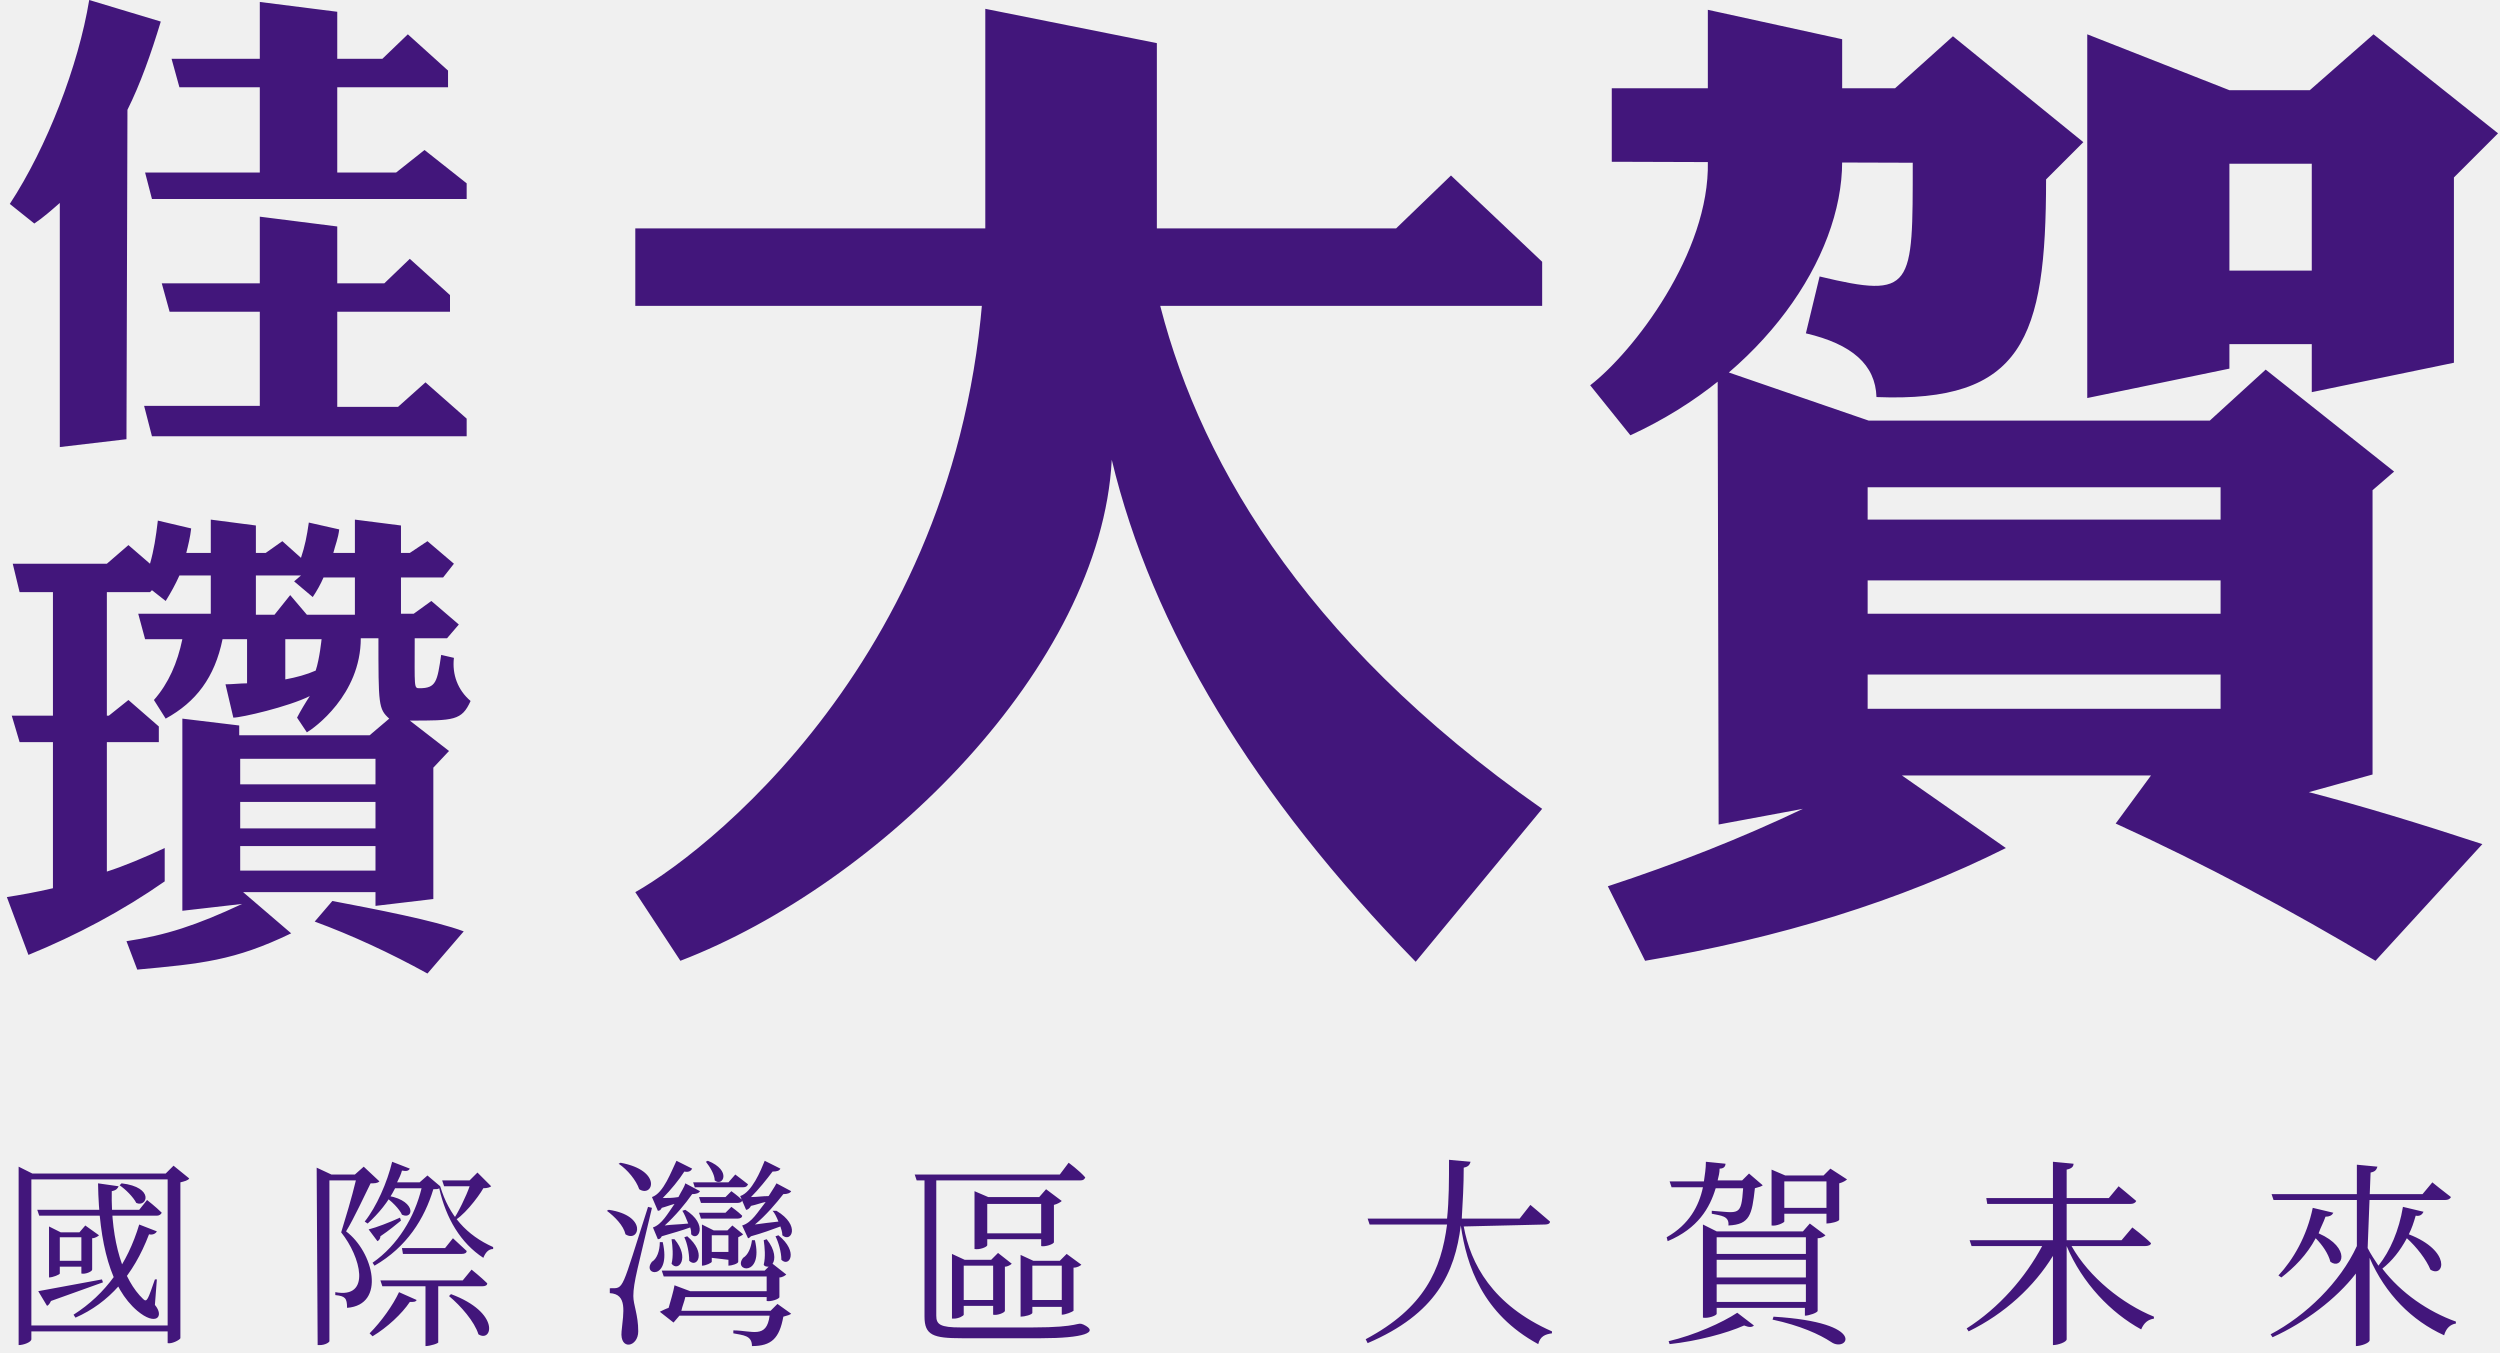
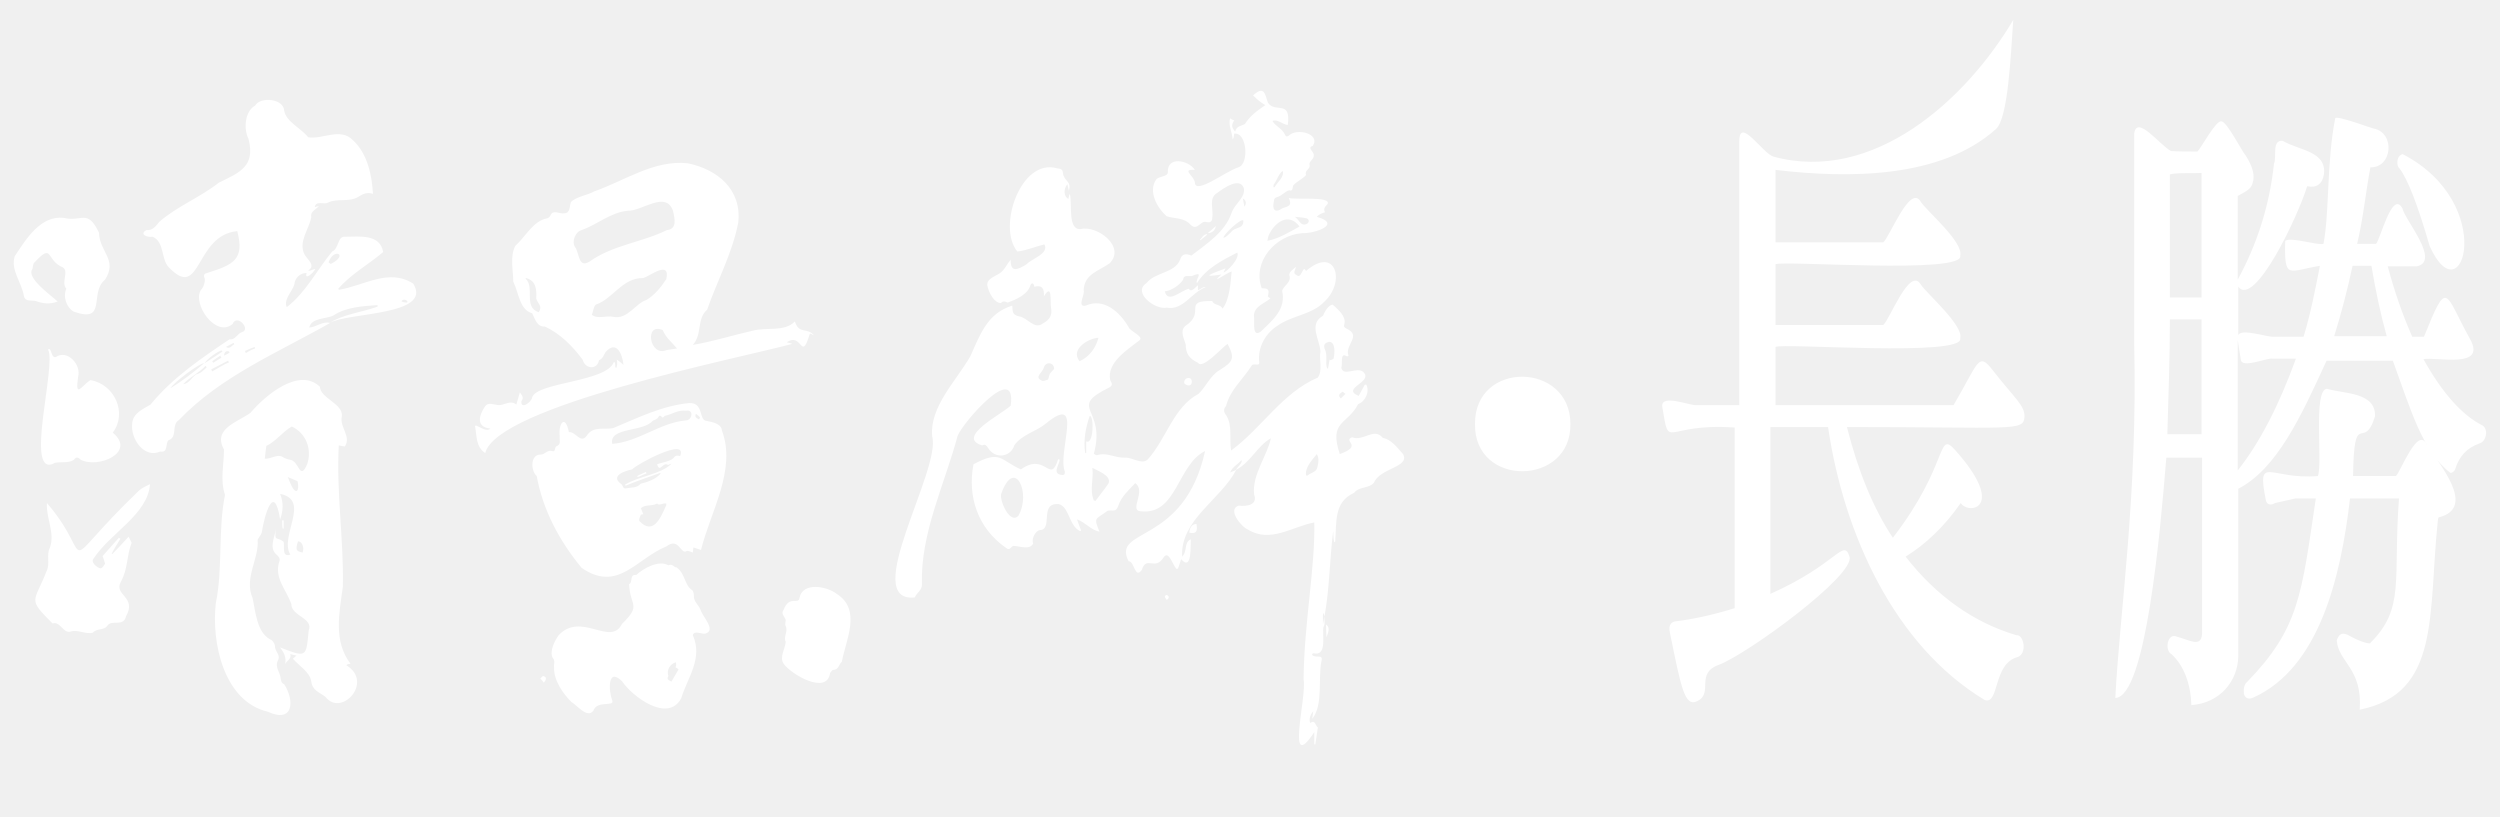
- <svg xmlns="http://www.w3.org/2000/svg" width="255" height="138" viewBox="0 0 255 138" fill="#42167B">
-   <path d="M13,11.2c1.3-2.6,2.4-5.7,3.4-9L9.1,0C8,6.7,4.8,15,1,20.8l2.5,2c0.9-0.6,1.8-1.4,2.6-2.1v24.9l6.8-0.8   M34.4,1.2l-7.9-1v17.4H14.8l0.7,2.7h32.1v-1.6l-4.3-3.4l-2.9,2.3h-6 M45.7,8.9V7.2l-4.1-3.7L39,6H17.5l0.8,2.9 M45.9,31.8v-1.7  l-4.1-3.7l-2.6,2.5H16.5l0.8,2.9 M34.4,23.1l-7.9-1v19.3H14.7l0.8,3.1h32.1v-1.8l-4.2-3.7l-2.8,2.5h-6.2 M32.8,65.2  c0,0-0.2,2-0.6,3.2c-0.9,0.4-2,0.7-3.1,0.9v-4.1 M24.5,88.8v-2.5h13.8v2.5 M24.5,84.5v-2.7h13.8v2.7 M24.5,80v-2.6h13.8V80   M40.9,53.6L36.2,53l0,9.7h-4.9l-1.7-2l-1.6,2h-1.9l0-9.1L21.5,53l0,9.6h-7.4l0.7,2.6h3.8c-0.5,2.4-1.4,4.5-2.9,6.2l1.2,1.9  c3.1-1.7,5-4.2,5.8-8.1h2.5v4.5c-0.7,0-1.5,0.1-2.2,0.1l0.8,3.4c0.8,0,5.6-1.1,7.8-2.2c-0.4,0.6-1,1.6-1.3,2.2l1,1.5  c0.7-0.4,5.5-3.8,5.5-9.6h1.8c0,6.8,0,7.2,1.1,8.2l-2,1.7H24.4V74l-5.8-0.7v19.6l6.1-0.7c-4.7,2.2-7.8,3.2-11.8,3.8l1.1,2.9  c6.5-0.6,9.9-0.9,15.7-3.7L24.8,91h13.5v1.4l5.9-0.7V78.3l1.6-1.7l-4-3.1c4.5,0,5.3,0,6.2-2c-1.3-1.1-1.9-2.7-1.7-4.4L45,66.8  c-0.4,2.7-0.5,3.4-2.2,3.4c-0.6,0-0.5,0-0.5-5.1h3.3l1.2-1.4L44,61.3l-1.8,1.3h-1.3 M10.9,60.4h4.4l0.2-0.2l1.4,1.1  c0.5-0.8,1-1.7,1.4-2.6l12.4,0L30,59.3l1.9,1.6c0.4-0.6,0.8-1.3,1.1-2l12.2,0l1.1-1.4l-2.7-2.3l-1.8,1.2l-7.8,0  c0.2-0.8,0.5-1.5,0.6-2.4l-3.1-0.7c-0.2,1.4-0.4,2.4-0.8,3.6l-1.9-1.7l-1.7,1.2l-8.1,0c0.2-0.8,0.4-1.6,0.5-2.5l-3.4-0.8  c-0.2,1.7-0.4,3-0.8,4.4l-2.2-1.9l-2.2,1.9H1.3L2,60.4h3.4v30.2c-1.7,0.4-3.4,0.7-4.7,0.9l2.2,5.9c4.9-2,9.6-4.5,13.9-7.5v-3.4  c-1.9,0.9-4.3,1.9-5.9,2.4 M16.2,75.7v-1.6l-3.1-2.7l-2,1.6l-9.9,0L2,75.7 M47.3,95c-2.9-1.1-9.2-2.3-13.4-3.1l-1.8,2.1  c3.8,1.4,7.7,3.2,11.5,5.3 M118,29.8c3.8,16.2,14.4,35.3,39.3,52.7l-12.9,15.6c-16.6-17-26.9-34.1-31-51.2  C112.3,68,89.7,90.2,69.4,98L64.8,91c8.3-4.7,35.7-26.7,35.7-67.7V0.9L118,4.4 M64.8,31.2v-7.9l77.6,0l5.6-5.4l9.3,8.8v4.5 M174.2,1  l13.7,3v12.5c0,9.8-8.1,21.7-21.6,27.9l-4.1-5.1c4.4-3.4,12.2-13.5,12-22.8 M175.2,37.6l15.4,5.3h34.8l5.7-5.2l13.1,10.4l-2.2,1.9  V79l-6.5,1.8c5.4,1.4,11.3,3.2,17.7,5.3l-10.9,11.9c-8.7-5.2-17.5-9.9-26.5-14l3.6-4.9h-25.4l10.6,7.4c-10.8,5.4-23.1,9.2-36.8,11.5  l-3.8-7.6c7-2.3,13.6-4.9,19.9-7.9l-8.6,1.6 M164.4,16.5V9h28.9l5.9-5.3l13.3,10.8l-3.8,3.8c0,16.3-2.4,22.8-17.3,22.2  c-0.1-3.3-2.5-5.4-7.2-6.5l1.4-5.8c9.6,2.3,9.5,1.2,9.5-11.6 M226.5,53v-3.3h-36V53 M226.5,62.6v-3.4h-36v3.4 M226.5,72.3v-3.5h-36  v3.5 M212.9,3.5l14.5,5.7h8.2l6.5-5.7l12.7,10.1h0l-4.5,4.5V37l-14.5,3v-4.9h-8.4v2.5l-14.5,3 M227.4,27.6h8.4V16.7h-8.4   M18.4,136.5c-0.1,0.2-0.9,0.6-1.3,0.5v-1.2H3.2v0.8c0,0.3-0.8,0.6-1.3,0.6V119l1.4,0.7h13.6l0.8-0.8l1.6,1.3  c-0.1,0.2-0.5,0.3-0.9,0.4 M17.1,135.2v-14.9H3.2v14.9H17.1z M10.4,130.5l0.1,0.3l-5.3,1.9c-0.1,0.2-0.2,0.4-0.4,0.5l-0.9-1.5   M4,124l-0.2-0.6h10.4l0.8-1c0,0,0.9,0.7,1.5,1.3c-0.1,0.2-0.3,0.3-0.5,0.3 M12.1,121c-0.1,0.2-0.2,0.4-0.7,0.5  c-0.1,5.2,1.2,9.1,3.2,11c0.4,0.4,0.5,0,1.2-2l0.2,0l-0.2,2.6c1,1.2,0.1,2.2-1.8,0.6c-2.7-2.3-3.9-6.8-4-13 M7.7,134.4l-0.2-0.3  c3.3-2.1,5.5-5.2,6.7-9.2l1.8,0.7c-0.1,0.2-0.4,0.4-0.8,0.3C13.6,130.1,11.1,132.9,7.7,134.4z M10.1,126c-0.1,0.1-0.4,0.3-0.7,0.3  v3.2c0,0.2-0.7,0.5-1.1,0.4l0,0v-0.7H6.1v0.7c0,0.1-0.7,0.4-1.1,0.4v-5.2l1.2,0.6h1.9l0.6-0.7 M8.3,126.2H6.1v2.4h2.2 M12.4,120.7  c3.4,0.4,2.6,2.5,1.5,2c-0.3-0.6-1.1-1.4-1.7-1.8L12.4,120.7z M32.3,119.1l1.5,0.7h2.4l0.9-0.8l1.6,1.5c-0.2,0.2-0.5,0.2-0.9,0.2  c-0.6,1.2-1.7,3.6-2.5,4.9c2.8,2.1,4.1,7.5,0.1,7.8c0-1-0.2-1.2-1.2-1.3v-0.3c3.7,0.7,2.6-3.6,0.6-6.1c0.4-1.3,1.1-3.6,1.5-5.3h-2.7  v16.4c0,0.1-0.4,0.4-1,0.4h-0.2 M50.3,127.2l0,0.2c-0.5,0-0.8,0.4-1,0.9c-2.3-1.5-3.8-4-4.5-7.1c-0.1,0.1-0.3,0.1-0.6,0.1  c-0.9,3-2.7,5.9-6,7.8l-0.2-0.3c2.6-1.8,4.3-4.7,5-7.6h-2.7c-0.7,1.4-1.7,2.6-2.8,3.6l-0.3-0.2c1.2-1.5,2.3-4,2.8-6.1l1.8,0.7  c-0.1,0.2-0.3,0.3-0.8,0.2c-0.1,0.4-0.3,0.8-0.5,1.2h2.3l0.8-0.7l1.3,1.1C45.8,124,47.6,126,50.3,127.2z M46.1,124.6  c0.6-0.8,1.5-2.7,1.8-3.6h-2.6l-0.2-0.6h2.8l0.8-0.8l1.4,1.4c-0.1,0.1-0.4,0.2-0.8,0.2C48.8,122.1,47.1,124.3,46.1,124.6z M39,121.9  c3.5,0.3,3.3,2.6,2,2C40.8,123.4,39.9,122.4,39,121.9z M40.9,124.5c-0.5,0.4-1.2,1-2.1,1.6c0,0.2-0.1,0.4-0.3,0.5l-0.9-1.2  c0.8-0.2,2.1-0.7,3.2-1.2L40.9,124.5L40.9,124.5z M37.7,136c1.2-1.2,2.4-2.9,3-4.2l1.8,0.8c-0.1,0.2-0.3,0.2-0.7,0.2  c-0.8,1.2-2.3,2.6-3.8,3.5L37.7,136L37.7,136z M44.7,131.1v5.8c0.1,0.1-0.8,0.4-1.3,0.4v-6.1H39l-0.2-0.6h8.4l0.9-1.1  c0,0,1,0.8,1.6,1.4c0,0.2-0.2,0.3-0.5,0.3H44.7L44.7,131.1z M47.6,127.6c0,0.2-0.2,0.3-0.5,0.3h-6l-0.1-0.6h4.4l0.8-1L47.6,127.6z   M46,132c5.1,1.9,4.2,5,2.8,4.1c-0.4-1.3-1.8-2.9-3-3.9L46,132L46,132z M62.1,123.4c4,0.6,3.1,3.4,1.7,2.5c-0.2-0.9-1.1-1.8-1.9-2.4  L62.1,123.4z M66.5,123.2c-1.4,6-1.9,7.6-1.9,9c0,0.9,0.5,1.9,0.5,3.6c0,1.6-1.9,2-1.7,0c0.2-2,0.6-3.8-1.2-3.9v-0.5  c1.5,0,1.1,0.4,3.9-8.3L66.5,123.2z M63.3,118.6c4.3,0.8,3.3,3.6,1.9,2.7c-0.3-0.9-1.2-2-2.1-2.6L63.3,118.6L63.3,118.6z   M67.6,126.7c0.9,4-2.2,3.4-1.1,2c0.5-0.3,0.8-1.1,0.8-2L67.6,126.7L67.6,126.7z M66.6,125.2c0.9-0.3,1.5-1.4,2.2-2.4  c-0.4,0.1-0.9,0.3-1.3,0.4c-0.1,0.2-0.2,0.3-0.4,0.3l-0.6-1.4c1.2-0.4,2-2.7,2.5-3.7l1.6,0.8c-0.1,0.2-0.3,0.4-0.8,0.3  c-0.5,0.8-1.4,1.9-2.2,2.7c0.5,0,1,0,1.6-0.1c0.3-0.6,0.6-1,0.7-1.4l1.5,0.8c-0.1,0.2-0.4,0.3-0.8,0.3c-0.7,1-1.7,2.2-2.8,3.2  c0.7-0.1,1.5-0.1,2.4-0.2c-0.2-0.5-0.4-1-0.6-1.3l0.3-0.1c2.4,1.5,1.3,3.3,0.6,2.5c0-0.2,0-0.4-0.1-0.7c-0.8,0.3-1.9,0.6-2.9,0.9  c-0.1,0.2-0.2,0.3-0.4,0.3L66.6,125.2z M80.7,134c-0.1,0.1-0.4,0.2-0.8,0.3c-0.4,2.2-1.2,3-3.2,3c0-1.1-0.9-1.1-1.9-1.3v-0.3  c1.9,0,3.4,0.9,3.7-1.5h-9.2l-0.6,0.7l-1.4-1.1c0.2-0.1,0.6-0.3,0.9-0.4c0.2-0.7,0.5-1.7,0.6-2.3l1.6,0.6h7.8v-1.5H67.7l-0.2-0.6H78  l0.4-0.4c-0.2,0-0.4,0-0.5-0.2c0.2-0.8,0.1-1.8,0-2.5l0.3-0.1c0.9,1.1,0.9,2.1,0.6,2.5l1.4,1.1c-0.1,0.1-0.4,0.3-0.7,0.3v2  c0,0.2-0.9,0.5-1.3,0.4v-0.4h-8.3c-0.1,0.5-0.3,0.9-0.4,1.4h9.1l0.7-0.7L80.7,134z M68.8,126.4c1.6,1.9,0.4,3.4-0.3,2.5  c0.2-0.8,0.1-1.8,0-2.5L68.8,126.4L68.8,126.4z M70.1,126.1c2,1.7,1,3.3,0.2,2.5c0-0.8-0.2-1.8-0.5-2.4L70.1,126.1z M70.9,121.2  l-0.2-0.6h3.6l0.7-0.8c0,0,0.8,0.6,1.3,1c-0.1,0.2-0.2,0.3-0.5,0.3H70.9L70.9,121.2z M74.6,121.5c0,0,0.7,0.5,1.1,0.9  c0,0.2-0.2,0.3-0.5,0.3h-3.7l-0.2-0.6H74L74.6,121.5z M74.6,123.1c0,0,0.7,0.5,1.1,0.9c0,0.2-0.2,0.3-0.5,0.3h-3.7l-0.2-0.6H74  L74.6,123.1z M72.6,128.3v0.4c0,0.1-0.6,0.4-1,0.4v-4.2l1.2,0.6h1.4l0.5-0.5l1.1,0.9c-0.1,0.1-0.3,0.2-0.5,0.3v2.5  c0,0.2-0.7,0.4-1,0.4v-0.6 M72.2,118.4c2.5,1,1.5,2.7,0.7,2c0-0.6-0.5-1.4-0.9-1.9L72.2,118.4L72.2,118.4z M74.3,127.7V126h-1.7v1.7   M77,126.5c0.9,3.8-2.3,3.2-1.2,1.8c0.5-0.3,0.8-1,0.9-1.8L77,126.5z M79.2,123.5c2.5,1.5,1.5,3.3,0.6,2.5c0-0.3-0.1-0.6-0.2-0.9  c-0.8,0.3-1.9,0.7-3,1c-0.1,0.1-0.2,0.2-0.3,0.2l-0.6-1.3c1-0.3,1.6-1.4,2.4-2.4c-0.5,0.1-1,0.3-1.5,0.4c-0.1,0.2-0.3,0.4-0.5,0.4  l-0.6-1.4c1.2-0.4,2.1-2.6,2.5-3.6l1.6,0.8c-0.1,0.2-0.3,0.3-0.8,0.3c-0.6,0.8-1.4,1.8-2.2,2.6c0.6,0,1.2-0.1,1.8-0.1  c0.3-0.5,0.6-0.9,0.8-1.3l1.5,0.8c-0.1,0.2-0.4,0.3-0.8,0.3c-0.7,0.9-1.8,2.2-2.9,3.1c0.7-0.1,1.5-0.2,2.4-0.3  c-0.2-0.5-0.4-0.9-0.6-1.1L79.2,123.5z M79.4,126c2.1,1.7,1.1,3.3,0.3,2.5c0-0.8-0.3-1.8-0.6-2.4L79.4,126L79.4,126z M110.5,135.1  c1.7,0.8,0,1.4-4.3,1.4h-8.1c-2.9,0-3.8-0.3-3.8-2.2v-13.9h-0.8l-0.2-0.6h14.8l0.9-1.2c0,0,1.1,0.8,1.7,1.5  c-0.1,0.2-0.2,0.3-0.5,0.3H95.5v13.8c0,0.9,0.4,1.2,2.5,1.2h7.3C110.3,135.4,109.8,134.8,110.5,135.1z M101.3,134.1v-0.9h-3v0.9  c0,0.1-0.5,0.4-1,0.4h-0.2v-6.6l1.3,0.6h2.7l0.7-0.7l1.4,1.1c-0.1,0.1-0.4,0.3-0.7,0.3v4.5C102.5,133.9,101.7,134.2,101.3,134.1z   M101.3,132.6v-3.5h-3v3.5H101.3z M106.2,126.4h-5.5v0.6c0,0.2-0.8,0.5-1.3,0.4v-5.9l1.4,0.6h5.2l0.7-0.8l1.6,1.2  c-0.1,0.1-0.4,0.3-0.8,0.4v3.8c0,0.2-0.9,0.5-1.3,0.4V126.4z M106.2,125.8v-3h-5.5v3H106.2z M108.3,134.1v-0.8h-3v0.6  c0,0.2-0.8,0.4-1.2,0.4v-6.3l1.3,0.6h2.7l0.7-0.7l1.5,1.1c-0.1,0.1-0.4,0.3-0.8,0.3v4.4C109.4,133.8,108.7,134.1,108.3,134.1z   M108.3,132.6v-3.5h-3v3.5H108.3z M149.3,125.1c0.7,3.8,2.9,8,9,10.7l0,0.2c-0.7,0.1-1.2,0.3-1.4,1.1c-5.7-3.1-7.3-8-7.9-12.1  c-0.6,4.8-2.5,9-9.5,12l-0.2-0.4c6-3.2,7.7-7.1,8.3-11.7h-7.9l-0.2-0.6h8.1c0.2-1.9,0.2-3.9,0.2-6l2.2,0.2c-0.1,0.3-0.2,0.5-0.7,0.6  c0,1.8-0.1,3.5-0.2,5.2h5.9l1.1-1.4c0,0,1.2,1,2,1.7c0,0.2-0.2,0.3-0.5,0.3L149.3,125.1z M170,126.2c2.3-1.3,3.3-3.2,3.7-5.1h-3.2  l-0.2-0.6h3.5c0.1-0.7,0.2-1.3,0.2-2l2,0.2c0,0.3-0.2,0.5-0.6,0.5c0,0.4-0.1,0.8-0.2,1.2h2.5l0.7-0.7l1.4,1.2  c-0.1,0.1-0.4,0.2-0.8,0.3c-0.3,2.7-0.5,3.7-2.7,3.8c0.1-1-0.8-1-1.7-1.2v-0.3c2.8,0.2,3,0.6,3.2-2.3h-2.8c-0.6,2-1.8,4.1-4.9,5.4  L170,126.2L170,126.2z M170.2,136.8c2.6-0.6,5.5-1.9,7-2.9l1.7,1.3c-0.2,0.2-0.5,0.2-1,0c-1.8,0.8-4.8,1.6-7.6,1.9L170.2,136.8  L170.2,136.8z M184.2,133.4h-9.1v0.6c0,0.2-0.9,0.5-1.4,0.4v-9.5l1.4,0.7h8.8l0.7-0.8l1.6,1.2c-0.1,0.1-0.4,0.3-0.8,0.3v7.4  c0,0.2-0.9,0.5-1.3,0.5V133.4z M175.1,126.2v1.7h9.1v-1.7H175.1z M184.2,128.5h-9.1v1.8h9.1V128.5z M184.2,132.8v-1.8h-9.1v1.8  H184.2z M188.4,120.3c-0.1,0.1-0.4,0.3-0.8,0.4v3.7c0,0.2-0.9,0.4-1.3,0.4v-1H182v0.8c0,0.1-0.8,0.5-1.3,0.4v-5.7l1.4,0.6h3.9  l0.7-0.7L188.4,120.3L188.4,120.3z M180.9,134.3c9.8,0.6,7.5,3.7,5.9,2.6c-1.2-0.8-3.2-1.7-6-2.3L180.9,134.3L180.9,134.3z   M186.3,123.2v-2.7H182v2.7H186.3z M210.8,126.5h5.6l1.1-1.3c0,0,1.2,0.9,1.9,1.6c0,0.2-0.3,0.3-0.6,0.3l-7.5,0  c1.8,3.2,5.2,5.9,8.4,7.2l0,0.2c-0.6,0.1-1,0.4-1.3,1.1c-3.1-1.7-6-4.7-7.6-8.5v9.5c0,0.3-0.9,0.6-1.4,0.6v-9.1  c-1.9,3.1-4.9,5.9-8.6,7.7l-0.2-0.3c3.3-2.1,6-5.2,7.7-8.4h-7.2l-0.2-0.6h8.5v-8l2.1,0.2c0,0.3-0.2,0.5-0.7,0.6 M202.7,122.8  l-0.1-0.6l12.5,0l1-1.2c0,0,1.1,0.9,1.8,1.5c-0.1,0.2-0.3,0.3-0.6,0.3 M241.5,127.3c0.3,0.6,0.7,1.2,1.1,1.8c1.2-1.5,2.1-3.6,2.5-6  l2.1,0.5c-0.1,0.2-0.3,0.5-0.8,0.4c-0.2,0.7-0.4,1.3-0.7,1.9c4.4,1.7,3.6,4.5,2.2,3.6c-0.4-1-1.4-2.3-2.4-3.2  c-0.7,1.3-1.5,2.3-2.5,3.1c1.9,2.5,4.7,4.4,7.5,5.4l0,0.2c-0.6,0.1-1,0.5-1.2,1.2c-3.3-1.5-6-4.2-7.6-7.9v8.4c0,0.3-0.9,0.6-1.4,0.6  v-7.4c-2,2.6-5.2,5-8.5,6.5l-0.2-0.3c3.6-1.9,7.1-5.3,8.8-9v-8.3l2.1,0.2c-0.1,0.3-0.2,0.5-0.7,0.6 M231.9,122.4l-0.2-0.6l15.4,0  l1-1.2c0,0,1.1,0.9,1.9,1.5c-0.1,0.2-0.3,0.3-0.6,0.3 M238,123.7c-0.1,0.2-0.3,0.4-0.8,0.4c-0.2,0.6-0.5,1.1-0.7,1.7  c3.4,1.5,2.4,3.8,1.2,2.9c-0.2-0.8-0.8-1.7-1.5-2.4c-0.9,1.7-2.2,3-3.5,4l-0.3-0.2c1.5-1.6,2.9-4,3.5-6.9L238,123.7z" />
+ <svg xmlns="http://www.w3.org/2000/svg" version="1.1" id="圖層_1" x="0px" y="0px" viewBox="0 0 490 160" style="enable-background:new 0 0 490 160;" xml:space="preserve">
+   <style type="text/css">
+ 	.st0{fill:#FFFFFF;}
+ </style>
+   <path class="st0" d="M476.2,48.2c6.4,14.3,13.5-8.3-5.3-18c-1.3,0.4-1.2,2.4-0.6,2.8C471.9,35.1,473.9,40.2,476.2,48.2z M471.3,30.8  L471.3,30.8L471.3,30.8L471.3,30.8z M475.6,87.1c-1.7-3.7-5.1,5.4-6,6.2h-8.4c0.2-13.7,2.1-4.5,4.3-11.7c0.2-4.8-6.2-4.4-9.4-5.4  c-2.8,0.1-0.8,14.6-1.8,17.1c-9.4,0.8-12-4.4-10.2,4.7c0.2,1.1,1.2,1,1.8,0.6l4-0.9h4c-2.8,18.8-3.2,25.4-13.5,36  c-0.5,0.4-0.7,1.2-0.6,2.3c0.3,1,1.1,1.1,1.9,0.7c12.8-5.8,17.1-23.4,18.9-39h9.6c-1.2,16,1.3,21.5-5.7,28.4c-0.6,0-1.9-0.3-4.4-1.7  c-1.2-0.5-1.7,0-2.1,1.1c0.3,4.3,5.1,5.5,4.5,13.6c15.9-3.2,13.4-18.8,15.3-36.9c0-0.2,0.1-0.8,0.2-0.8  C485.7,99.5,477.7,90.5,475.6,87.1z M486.4,83.3c-3.9-2-7.8-6.4-11.4-12.9c2.6-0.5,12.5,2,9.1-4c-5-9-4.3-12.1-9-0.4h-2.3  c-1.9-4.3-3.5-8.9-4.8-13.8h5.7c4.7-1-2.3-9-2.8-11.3c-2-3.9-4.4,6.2-5.2,6.9H462c1.2-5,1.7-10.3,2.6-15c4.3,0.1,4.9-6.7,0.7-7.6  c-0.4,0-7.4-2.7-7.6-2c-1.7,8.6-1.1,18.4-2.3,24.6c-1.4,0.3-6.3-1.4-7.5-0.6c-0.2,7.8,0.6,5.9,6.8,4.9c-0.9,4.6-1.8,9.3-3.2,13.9h-6  c-1,0.1-6.3-1.7-6.8-0.3v-9.5c3.2,4.2,11.8-14,13.5-19.7c1.8,0.4,3-0.4,3.3-2.4c0.5-4.5-4.9-4.6-8.1-6.5c-2.2-0.2-1.1,3.2-1.7,4.5  c-0.9,8.4-3.4,15.9-7.1,22.7V38.4c1.2-0.7,2.6-1.2,2.9-2.5c0.5-1.4,0.1-3.2-1.4-5.5c-0.6-0.6-3.7-6.7-4.7-6.6  c-1-0.4-4.1,5.4-4.7,5.9c-0.9,0-4.4,0-5.2-0.1c-2.2-1.2-6.7-7.2-7.2-3.4v41c0.7,30.4-2.8,52.2-3.7,69.6c6-0.2,8.8-32.4,10-47.1h7  v34.6c-0.2,2.7-2.5,1.1-4.9,0.5c-1.9-0.9-2.5,2.7-1.1,3.4c2.4,2.2,3.8,5.8,3.9,10c5.7-0.4,9.1-4.8,9.2-9.5V95.8  c7.5-3.9,12.2-13.9,17.3-25.1h13c3.5,9.6,5.8,17.8,11.3,22c0.2,0,0.7-0.2,0.9-0.7c0.8-2.6,2.3-4.2,4.8-5.1  C487.4,86.5,487.8,83.9,486.4,83.3z M425.3,58.3V34.2c0.9-0.4,5.2-0.2,6.2-0.3v24.4L425.3,58.3L425.3,58.3z M431.5,62.6v22.5h-6.7  c0.2-7.2,0.5-15,0.5-22.5H431.5z M467.8,65.9h-10.3c1.4-4.5,2.6-9.1,3.6-13.8h3.7C465.6,56.9,466.6,61.6,467.8,65.9z M439.2,70.5  c0.2,1.8,5.1-0.4,6.2-0.2h4.6c-3.3,9.1-7.1,16.5-11.4,21.9V66.7C438.8,68,439,69.3,439.2,70.5z M307.8,83.1  c0.2,12.2-18.9,12.5-18.7,0C289,70.6,307.8,70.9,307.8,83.1 M236.5,45.9c-0.7,0.1-0.9,0.7-1.3,1.1l0.1,0.1c0.4-0.4,0.9-0.7,1.3-1.1  C236.6,46,236.6,45.9,236.5,45.9 M228.7,116.6c-0.7,0.2-0.3,0.6,0,1C229.2,117.2,229.2,116.9,228.7,116.6 M233.1,104.4  c1.3,0.3,1.7-0.2,1.4-1.7C233.7,102.7,233.2,103.3,233.1,104.4 M233.6,74.8c0-1.1-1.6-0.9-1.5,0.3C232.6,75.7,233.6,75.8,233.6,74.8   M260,124.9c0.3-0.9,0.8-1.9-0.1-2.5C259.9,123.6,260,125,260,124.9 M275,89c-1.2-1.3-2.2-2.8-4-3.2c-1.7-2.1-3.8,0.8-6-0.1  c-1.9,0.8,2.3,1.6-2.4,3.3c-2.2-6.6,1.5-5.7,3.6-9.8c1.4-0.5,2.3-2.4,1.6-3.8c-0.1,0-0.2,0-0.3,0c-0.4,0.7-0.8,1.5-1.2,2.2  c-3.6-1.5,3-2.7,0.9-4.7c-1.2-1.1-3.9,1-4.3-0.8c0.3-0.7-0.3-3.1,1-2.3c0.1,0.1,0.4,0,0.4-0.1c-0.8-2.1,2.7-3.9-0.4-5.3  c-0.4-0.2-0.6-0.4-0.4-0.9c0.4-1.5-1.3-2.9-2.3-3.8c-0.9,0.1-1.6,1.5-1.9,2.2c-2.9,1.6-0.6,4.7-0.5,7c-0.3,1.6,0.5,3.7-0.5,5.1  c-7,3-11,9.9-17,14.3c-0.4-2.3,0.3-4.8-0.9-6.8c-0.4-0.5-0.8-1.2-0.1-1.9c0.8-3.2,3.3-5.2,5-7.9c0.3-0.7,1.7,0.3,1.5-0.8  c-0.3-2.8,1.2-5.5,3.5-7c2.9-2.1,6.9-2.2,9.3-4.8c4.2-3.9,2.2-11-3.6-6c-0.2-0.2-0.3-0.4-0.4-0.4c-0.5,0.5-0.7,1.9-1.5,1.2  c-0.8-0.4-0.2-0.9-0.1-1.6c-0.5,0.5-1.3,0.9-1.3,1.6c0.5,1.5-1.1,2-1.4,3.1c0.8,3.6-1.8,5.7-4.2,8c-1.7,1.2-1.2-1.8-1.3-2.7  c-0.3-2.1,1.8-2.7,3.2-3.8c-0.3-0.2-0.5-0.4-0.5-0.4c0.3-1.3,0.2-1.6-1.2-1.6c-1.9-5.2,2.7-10.4,7.9-10.8c2.6,0.1,7.9-1.8,2.9-3.2  c0.4-0.5,1-0.7,1.6-0.9c-0.4-0.7,0.1-1.2,0.5-1.6c0.8-1.6-6.3-0.8-7.6-1.2c0.7,1.5,0,1.6-1.2,2c-1.6,1.1-2.1,0.2-1.7-1.4  c0-0.5,0.3-0.7,0.7-0.8c0.8-0.2,1.6-1.2,2.3-1.3c0.9,0.3,0.5-0.8,0.9-1.1c0.7-0.7,1.8-1.2,2.4-1.9c-0.4-0.9,0.8-1.1,0.7-1.9  c-0.3-0.8,0.9-1.1,0.8-2c0.1-0.6-1.4-1.5-0.2-1.8c1.6-2.4-3.2-3.6-4.7-2c-0.4,0.2-0.5,0.2-0.7-0.1c-0.5-1.3-1.9-1.7-2.5-2.8  c1-0.4,2,0.7,3,0.8c0.7-5.1-2.5-2.2-3.9-4.4c-0.6-1.9-0.8-3.3-2.9-1.4c0.7,0.7,1.5,1.4,2.4,1.9c-1.7,1.2-2.9,2-4,3.7  c-0.7,0.4-1.7,0.4-1.9,1.5c-0.7-0.8-0.8-1.3-0.2-2.2c-0.3-0.1-0.5-0.2-0.8-0.4c-0.4,1.3,0.4,2.7,0.5,4.1c0.3-0.3,0.2-0.7,0.3-1.1  c2.5-0.4,3,6,0.8,6.6c-2.5,0.8-8.4,5.4-8.5,3c-0.1-1.3-2.8-2.7,0-2.5c-1.2-1.9-5.5-2.8-5.3,0.5c-0.1,0.9-1.8,0.7-2.3,1.4  c-1.6,2.3,0.2,5.6,2.1,7.2c1.6,0.5,3.4,0.2,4.7,1.7c1.3,1.2,1.9-0.9,3-0.6c0.7,0.2,1.2,0,1.2-0.8c0.3-1.7-0.8-3.9,1-4.9  c1.2-0.9,4.4-3.2,5.2-0.9c0.3,1.9-1.8,3-2.4,4.8c-1.3,3.8-4.8,6-7.9,8.4c-1.1-0.5-1.9-0.3-2.2,0.8c-1.1,2.7-4.9,2.4-6.6,4.6  c-2.8,1.8,1.7,5.3,4,4.8c3.2,0.6,4.8-3,7.6-4c-0.4-0.2-1,0.4-1.5,0.6v-1c-0.6,0.5-1.3,1.5-1.8,0.7c-1.5,0.3-4.1,3-4.7,0.5  c1.3-0.1,3-1.3,3.6-2.3c0.1-1,1-0.6,1.7-0.7c2.6-1.1,0.6,0.6,1,1.4c1.8-2.9,5-4.5,7.9-6c0.6,1.1-2.1,3.9-2.7,3.9  c0.1-0.2,0.2-0.4,0.4-0.8c-2.7,1-5.1,1.9-0.8,1.2c-2.4,2.2,0.8-0.2,2-0.6c-0.2,2.2-0.4,5.6-1.8,7.3c-0.3-0.9-1.7-0.6-2-1.5  c-6-0.1-1.1,2.2-5.3,4.9c-1.1,1-0.2,2.5,0.1,3.6c0,1.8,0.7,2.8,2.4,3.6c0.9,1.4,4.7-3,5.8-3.7c1.5,2.8,1.1,3.5-1.5,5.1  c-1.9,1.1-2.7,3.3-4.2,4.7C230,79.8,228.6,86,225,90c-1.1,1.2-3.1-0.4-4.5-0.3c-1.9,0.1-3.6-1.1-5.4-0.5c-0.2,0.1-0.7-0.2-0.7-0.3  c2.5-9.1-5.4-8.8,3.1-13c0.6-0.4,0.5-0.7,0.1-1.4c-0.7-3.4,3.3-5.9,5.6-7.7c1.3-0.8-1.7-1.8-2-2.7c-1.7-2.9-4.8-5.8-8.4-4.2  c-1.8,0.4-0.1-2.2-0.4-3c0.1-3.2,3-3.8,5.1-5.3c3.2-3.3-2.5-7.5-5.7-6.7c-2.6,0.2-1.6-5-2.1-6.8h-0.1c-0.1,0.3-0.1,0.6-0.2,0.9  c-0.9-0.5-1-1.9-0.2-2.9c0.1,0.5,0.2,0.9,0.3,1.3c0.5-1.8-0.6-1.7-1.1-3.1c-0.1-1-0.2-1.2-1.2-1.3c-7.1-2.1-11.8,11.5-7.8,16.3  c1.8-0.2,3.6-1,5.3-1.4c1,1.8-2.5,2.8-3.5,3.9c-1.6,1-3.2,1.8-3.1-0.9c-0.7,0.8-1,1.6-1.7,2.3c-1,1-3.4,1.3-2.8,3.1  c0.3,1.2,1.3,3.1,2.6,3.1c0.4-0.5,0.8-0.3,1.3-0.1c1.7-0.6,4-1.6,4.5-3.5c0.3-0.5,0.7-0.2,0.7,0.4c1.6-0.4,2,0.4,1.9,1.9  c1.7-2.8,1.2,1,1.4,2.2c0.3,1.5-0.3,2.4-1.6,3.1c-1.7,1.3-3-1.2-4.7-1.4c-1.3-0.3-1.2-0.9-1.3-2.1c-4.9,1.5-6.3,5.7-8.2,9.9  c-2.8,4.9-8,9.9-7.5,15.7c1.9,6.4-14.3,32.7-3.4,31.6c0.4-1,1.5-1.4,1.4-2.7c-0.3-9.9,4.5-19.6,7-29c1.1-2.7,11.6-14.7,10.4-5.9  c-1.6,1.6-10.9,6.2-5.6,7.8c0.6-0.3,0.8,0,1.1,0.4c1.4,2.4,4.5,1.9,5.2-0.4c1.4-2.1,4.3-2.7,6.2-4.3c7.6-6.2,2.2,5.6,3.7,9.4  c0,0.3,0.1,0.7-0.5,0.7c-2.1-0.2-0.6-1.9-0.5-3c-0.1,0-0.2-0.1-0.3-0.1c-1.6,5.1-2.4-1.5-7.3,2c-4.1-1.8-3.9-3.9-9.3-1  c-1.2,6.3,0.8,12.5,6.4,16.4c0.7,0.6,0.9-0.2,1.4-0.4c1.2,0,3.3,0.9,3.9-0.5c-0.4-0.9,0.5-2.5,1.3-2.6c2.7-0.1-0.2-5.4,3.7-5.1  c2.1,0.5,2,4.3,4.2,5.3c0.1-0.1,0.2-0.1,0.2-0.1c-0.3-0.7-0.5-1.4-0.8-2.2c1.7,0.6,2.7,2.1,4.4,2.4c-1.2-2.9-0.8-2.3,1.6-4.1  c1.1-0.2,1.6,0.4,2.1-1c0.6-1.8,2-3,3.3-4.4c2.2,1.5-1.2,5.3,1,5.5c7.2,0.9,7.2-9.1,12.7-11.8c-4.1,18.6-18.4,14.9-15,21.6  c1.2,0,1.2,3.6,2.6,1.7c0.9-2.9,2.6,0.3,4.3-2.5c1-1.4,1.8,1.7,2.5,2.3c0.1,0,0.2,0,0.3-0.1c0.2-0.6,0.4-1.1,0.6-1.8  c2.2,2.5,1.8-2.8,1.9-3.9c-1.4,0.6-0.6,2.3-1.7,3.4c-0.4-7.2,7.5-11.1,10.6-17l0,0l0,0c-0.3,0.1-0.6,0.3-1.2,0.5  c0.5-1.2,1.6-1.6,2.2-2.4c0.4,0.4-0.8,1.4-1.1,1.9l0,0l0,0c2.8-1.3,4.3-4.8,6.9-6.2c-0.8,3.6-3.7,7.1-3.3,11c0.8,2.1-1.5,2.4-3,2.2  c-2.3,0.7,0.4,4.1,1.8,4.7c4.4,2.7,8.7-0.6,13-1.4c0.2,8.8-2,19.7-2.1,30.8c0.7,3.2-3.6,18.9,2.1,10.3v2.4c0.1,0,0.2,0,0.2,0  c0.2-1.1,0.3-2.1,0.5-3.3c-0.5-0.4-0.5-1.6-1.5-0.9c-0.3-0.7,0-1.6,0.6-2.3c-0.1,0.5-0.1,0.8-0.2,1.5c2.2-2.8,1.1-7.8,1.8-11.3  c0.4-1.5-1-0.5-1.8-1.2c-0.1-0.4,0.3-0.4,0.6-0.3c2.3,0.2,1.3-3.8,1.6-5.2l0,0c0.4-0.7,0.1-1.3,0.2-2.1c-0.1,0.5-0.2,1.1-0.3,1.6  c0-1.6-0.1-3.1,0.3-1.6c1-5.4,1-11.1,1.7-16.7c0-1.2,0,3.1,0.4,2c0.3-3.8-0.3-7.7,3.7-9.5c1-1.3,2.9-0.8,3.9-2  C270.5,91.7,276.4,91.6,275,89z M263.1,76.8c0.1-0.1,0.4,0.3,0.6,0.4c-0.3,0.3-0.5,0.5-0.9,0.9C262.2,77.5,262.5,77.2,263.1,76.8   M249.7,36.1c0.6-0.8,0.9-2,1.7-2.6c0.4,1.1-1,2.2-1.6,3.2c-0.1,0-0.1,0-0.2,0C249.6,36.5,249.6,36.2,249.7,36.1 M256.1,42.8  c0.6,0.2,0.5,0.9,0,1.1c-1.2,0.5-1.4-0.8-2.3-1.4C254.6,42.6,255.4,42.6,256.1,42.8 M248.6,46.3c1.1-2.7,4-4.8,6.1-1.9  c-2,1.1-4.1,2.4-6.3,2.8C248.5,46.9,248.5,46.6,248.6,46.3 M243.9,40.5c-0.1-0.5-0.2-1-0.3-1.6C244.2,39.2,244.4,39.9,243.9,40.5   M241.3,45.5c-0.5,0.4-0.9,1-1.5,1.1c-0.1-0.6,3.8-4.2,3.9-3.3C243.7,45,242,44.4,241.3,45.5 M205.9,73.1c-0.3,0.3-0.3,1-0.5,1.3  c-0.4,0.1-0.9,0.4-1.2,0.2c-1.6-0.7,0.2-1.6,0.4-2.6c0.4-1.2,2-1,2,0.3C206.4,72.6,206.1,72.8,205.9,73.1 M199.6,101.1  c-1.6,1.7-3.6-2.7-3.4-4.2C198.8,89.4,202.2,96.6,199.6,101.1 M211.6,70.8c-1.9-2.3,1.7-4.5,3.7-4.6  C214.8,68.1,213.6,69.9,211.6,70.8 M212.9,86.5v2.3c-0.1,0-0.1,0-0.2,0c-0.4-2.4,0.1-5.1,0.9-7.3C214.5,81.7,214.3,87.3,212.9,86.5   M217.3,94.7c-0.8,1.2-1.8,2.4-2.6,3.5c-0.1-0.1-0.2-0.1-0.3-0.1c-0.9-2.1,0-4.2-0.3-6.4C215.2,92.3,217.8,93.2,217.3,94.7   M258.2,91.6c-0.2,1-1.3,1-1.9,1.6c-0.1,0-0.2,0-0.3,0c-0.3-1.5,1.2-3.1,2.1-4.2C258.6,89.9,258.4,90.8,258.2,91.6 M261.4,70.2  c0,0.2-0.4,0.3-0.6,0.4c-0.1-0.1-0.2-0.1-0.2-0.1c-0.1,0.6-0.2,1.1-0.3,1.7c-0.1,0-0.1,0-0.2,0c-0.4-1.2,0.2-2.6-0.5-3.9  c-0.2-0.8,0.1-1.1,0.9-1.3C261.8,67,261.6,69.3,261.4,70.2 M238.3,44.3c-0.5,0.5-1,0.9-1.6,1.4C237.6,45.7,238.2,45.1,238.3,44.3   M17.7,74.5c-1.8,1.2-3,3.7-2.4-0.6c0.7-2.4-2.1-5.5-4.4-3.9c-0.8,0.1-0.7-1.1-1.2-1.6c-0.1,0-0.2,0.1-0.3,0.1  c1.8,2.8-4.9,25.8,1.4,22.2c1.1-0.2,2.8,0.1,3.7-0.6c0.5-0.7,0.9-0.4,1.3,0c3.4,1.8,11-1.4,6.3-5.3C25,81,22.5,75.3,17.7,74.5   M11.3,59.1c-1.4-1.3-6.1-4.6-5-6.3c0.2-0.3,0.1-1,0.4-1.3c3.8-4.1,2.2-0.5,5.6,0.9c1.3,0.8-0.4,2.9,0.7,4.2c-0.7,1.5,0,3.7,1.5,4.5  c6.6,2.3,2.9-3.7,6.1-6.3c2.5-3.9-1.1-5.4-1.2-9.2c-2.3-4.8-3.4-2-6.9-2.9c-4.6-0.5-7.4,4.2-9.6,7.5c-0.9,2.7,1.4,5.2,1.8,7.9  C5,59.2,6.2,58.8,7,59C8.4,59.5,9.7,59.7,11.3,59.1 M27.3,96.1c-17.1,16.4-8.1,14.1-18.1,2.5c-0.2,2.9,1.6,5.8,0.6,8.7  c-0.8,1.5,0.1,3.2-0.7,4.7c-2.4,6.2-3.8,5.2,1.2,10.2c1.5-0.5,2.1,2,3.5,1.6c1.4-0.5,3,0.6,4.4,0.2c0.8-0.9,2.1-0.4,2.8-1.3  c0.8-1.4,3.2,0.3,3.7-1.9c2.2-3.9-2.5-4.1-1-6.8c1.4-2.5,1.1-5.1,2.1-7.6c-0.2-0.4-0.3-0.7-0.6-1.2c-1.1,1.2-2.1,2.3-3.2,3.4  l-0.1-0.1c0.5-1,1.1-1.9,1.7-2.9c-0.1-0.1-0.2-0.1-0.3-0.2c-1.1,1.2-2.1,2.4-3.2,3.6c0.2,0.4,0.3,0.9,0.5,1.5  c-0.2,0.2-0.5,0.9-0.9,0.9c-0.6-0.1-2.1-1.2-1.3-2c3.2-4.9,10.6-8.6,11-14.5C28.6,95.3,27.9,95.6,27.3,96.1 M54.1,103.7  c-0.3,1.6-1.4,3.8,0.1,5c0.3,0.3,0.7,0.6,0.6,1.2c-1.2,3.3,1.3,5.6,2.3,8.5c0,2.4,4.4,2.7,3.4,5.2c-0.5,5.3-0.4,5.3-5.6,3.3  c0.9,1.2,1.2,2,1,3.3c0.2-0.7,1.3-1,1-2c0.4,0.1,0.7,0.2,1.2,0.3c-0.3,0.3-0.6,0.5-0.7,0.6c1.2,1.4,3.3,2.6,3.6,4.4  c0.2,1.9,1.7,2.2,2.8,3.1c3.1,4,9.5-2.9,4.1-6.2c0.2-0.3,0.4-0.2,0.8-0.3c-3.4-4.5-2.2-9.9-1.5-15.1c0.2-9.1-1.3-18.5-0.8-27.7  c0.5,0.1,0.9,0.2,1.2,0.2c1.3-2-1.1-3.8-0.6-5.9c0.3-2.5-4.2-3.5-4.3-5.8c-4.1-3.9-10.7,1.7-13.6,5.1c-2.4,1.8-7.5,3.1-5.2,7.2  c0,3-0.8,5.9,0.2,8.9c-1.4,6.9-0.4,14.5-1.8,21.2c-0.9,7.8,1.6,19.3,10.2,21.3c5,2.3,5.3-2.1,3.2-5.4c-0.6-0.2-0.6-0.7-0.7-1.2  c-0.1-1.1-1.1-2.1-0.6-3.3c0.7-1.1-0.3-1.7-0.5-2.7c0.1-0.6-0.5-1.5-1-1.6c-2.6-1.5-2.8-5.4-3.4-8.1c-1.7-3.9,1.3-7.7,1-11.4  c0.1-0.3,0.7-1,0.8-1.4c0.5-3.3,2.4-10.1,3.6-2.6c0.6-1.6,0.7-3.3,0-5c6.1,1.2-0.2,8.3,2,11.9c-1.7,0.6-1.1-1.5-1.3-2.5  C54.3,105.1,53.7,106.3,54.1,103.7z M58.3,94.3c0.3,0.9,0.2,2.9-0.9,1.4c-0.4-0.7-0.7-1.5-1-2.2L58.3,94.3z M59.3,108.3  c-1.3-0.3-1.4-0.5-0.9-2.2C59.2,106.1,59.7,107.3,59.3,108.3 M60.2,91c-1.5,3.4-1.5-0.7-3.4-0.9c-0.5-0.1-1.1-0.3-1.5-0.6  c-1.1-0.5-2.2,0.5-3.4,0.4c0.1-1,0.2-1.7,0.3-2.5c1.8-0.8,3.3-2.9,5-3.8C60,84.9,61.2,88.1,60.2,91 M155.3,67.4  c-0.6-0.2-0.6-0.2-1.1-0.3c3-2.1,2.8,3.8,4.4-1.3c0.2-0.8,0.4-0.2,0.9-0.1c-1.3-1.6-2.9-0.1-3.7-2.7c-2,2.1-5.5,1.1-8.2,1.8  c-4,0.9-7.7,2.1-11.8,2.8c1.9-2.1,0.7-5.1,2.8-6.9c1.9-5.5,5-11.2,6.1-17.1c0.7-6.5-4.1-10.4-9.9-11.6c-6.6-0.7-12.3,3.4-18.3,5.5  c-1.4,0.8-3.5,1-4.6,2.1c-0.3,0.8-0.1,2.2-1.3,2.2c-0.9,0.2-2.2-0.8-2.7,0.4c-0.1,0.3-0.5,0.6-0.7,0.6c-2.7,0.5-4.2,3.6-6.2,5.4  c-1.1,2.1-0.4,4.8-0.4,7c1.1,2.2,1.2,5.5,3.7,6.2c0.6,1.1,0.9,2.7,2.5,2.6c3,1.4,5.4,3.8,7.4,6.5c0.5,1.9,2.9,2,3.2,0.1  c0.8-0.3,0.9-1,1.3-1.6c2.1-2.4,3.3,0.4,3.5,2.5c-0.5-0.4-0.8-0.7-1.3-1c0.1,0.7,0.1,1.1-0.1,1.6c-0.1,0-0.1-0.1-0.2-0.1  c0-0.3,0-0.7-0.1-1c-0.1,0-0.1,0-0.2,0c-1.5,3.9-15.1,3.9-16,6.9c-0.1,0.9-2.3,2.5-2.1,0.7c0.6-0.7,0-1.2-0.3-1.7  c-0.2,0.8-0.5,1.6-0.7,2.4c-1.2-1-2.3,0.2-3.6,0.1c-0.8-0.1-1.9-0.6-2.5,0.2c-1.3,1.9-1.8,4.1,1,4.4c-0.7,0.7-2-0.3-2.8-0.6  c-0.1,0-0.1,0.1-0.2,0.1c0.4,2,0.1,4,2,5.3C97.4,79.6,144.5,70.3,155.3,67.4 M105.6,61.2c-3.1-1-0.7-4.9-2.6-6.6l0.1-0.1  c2,0.5,2.1,2.3,2,4C105.4,59.6,106.4,59.9,105.6,61.2 M115.5,51.3c-2.2,1.3-1.9-1.7-2.8-2.9c-0.7-1.1,0.1-3,1.3-3.3  c3.1-1.1,5.7-3.5,9.1-3.8c2.7,0.1,7.4-4,8.8,0c0.4,1.7,0.8,3.6-1.2,3.8C125.9,47.5,120.1,48,115.5,51.3 M126.7,58.8  c-2.1,0.6-3.7,3.9-6.5,3.3c-1.3-0.3-3.1,0.5-4.2-0.4c0.3-0.7,0.3-1.6,0.8-2c3.3-1.1,5.2-5.3,9.3-5.2c1.3-0.4,5.3-3.6,4.5,0.2  C129.5,56.4,128.2,57.9,126.7,58.8 M130.7,68.6c-3.4,1.5-4.5-5.5-0.8-3.9c0.6,1.5,1.8,2.4,2.8,3.6C131.9,68.4,131.3,68.5,130.7,68.6   M137.3,119.5c-0.4-1-1.4-1.6-1.3-2.8c0-0.4-0.2-1-0.3-1c-1.6-1-1.3-3.2-3.1-4.5c-0.4,0.1-0.8-0.8-1.6-0.4c-1.9-1.1-4.9,0.6-6.3,1.9  c-1.4-0.2-0.6,1.5-1.4,1.8c0.2,4.4,2.5,4-1.4,7.8c-2.2,4.5-8-2.5-12.4,2.2c-0.8,1.1-1.8,3.1-1.2,4.4c0.6,0.6,0.2,1.3,0.3,1.9  c-0.1,2.5,1.7,5.1,3.4,6.8c1.1,0.6,3.1,3.3,4.3,1.7c0.7-2.1,4.2-0.7,3.7-2c-0.7-1.8-1-6.6,1.9-3.8c2.1,3.1,9,8.2,11.6,3.4  c1.3-4.2,4.3-7.8,2.3-12.4c0.2-1,1.7-0.2,2.4-0.3C140.5,123.6,137.7,120.9,137.3,119.5 M131.6,133.6c-0.5-0.3-1-0.4-0.6-1.1  c-0.4-1.1,0.3-2.4,1.5-2.7c0,0.4,0.1,0.6-0.1,1c0.2,0.1,0.4,0.2,0.6,0.4C132.5,132,132.1,132.8,131.6,133.6 M106.5,132.5  c-0.2,0-0.4,0.3-0.6,0.5c0.2,0.2,0.4,0.4,0.7,0.8C107.1,133.2,107.2,132.7,106.5,132.5 M124.9,93.3c0,0.1,0.1,0.1,0.1,0.2  c0.6-0.2,1.1-0.5,1.7-0.7c0-0.1-0.1-0.2-0.1-0.3C126,92.8,125.4,93,124.9,93.3 M81,55.6c-4.8-3.1-9.6,0.4-14.6,1.2  c0-0.1-0.1-0.2-0.1-0.2c2.5-2.9,6-4.8,8.8-7.2c-0.6-3.6-4.7-3-7.4-3c-1.6-0.2-1.2,2.3-2.6,2.9c-2.9,3.5-5.2,8.1-8.9,10.9  c-0.7-1.5,1.2-3.2,1.5-4.5c0.1-1.2,1.1-2.2,2.4-2.2c-0.5,1.5,1.3,0.1,1.7-0.8c-0.6,0.1-1,0.5-1.4,0.3c1.6-0.9-0.2-2.2-0.7-3.1  c-1.3-2.5,0.9-5,1.3-7.3c-0.2-1.2,0.8-1.4,1.5-2.2c-0.4,0.1-0.6,0.1-0.8,0.2c0.2-1.4,1.9-0.4,2.6-0.9c1.9-0.9,4,0,5.9-1.1  c0.9-0.6,1.8-1,2.9-0.6c-0.2-3.7-1.1-7.9-3.9-10.5c-2.5-2.6-6-0.1-8.8-0.6c-1.4-1.8-4.3-3-4.7-5.2c-0.1-2.4-4.7-2.8-5.7-1  c-2,1.1-2.3,4.5-1.3,6.5c1.4,5.4-1.7,6.6-5.8,8.6c-3.7,2.9-8.3,4.7-11.7,7.7c-0.7,0.9-1.3,1.7-2.5,1.6c-1.5,0.8,0.2,1.5,1.2,1.3  c2.4,1,1.6,4.4,3.2,6c6.4,6.7,5-6.3,13.4-7.1c1.5,5.6-0.8,6.6-5.9,8.2c-0.5,0.1-0.8,0.4-0.5,1c0.2,0.5-0.2,1.9-0.7,2.3  c-1.8,2.7,2.9,9.5,6.2,6.7c0.8-2.1,3.7,1.1,1.8,1.6c-0.9,0.3-1.3,1.6-2.4,1.4c-5.1,3.4-11.2,7.5-15.5,12.8C28,80.2,26,81,25.9,83.1  c-0.3,3,2.4,6.8,5.5,5.4c1.6,0.3,1-1.6,1.6-2.2c1.9-0.6,0.5-3.1,2.1-4c8.2-8.6,19.6-13.3,29.6-19c-1.5-0.4-2.6,0.8-4.1,0.9  c0.5-2,3.3-1.6,4.8-2.4c2.4-1.6,5.7-1.8,8.6-2c0,0.1,0,0.2,0,0.3c-3,1.1-6.8,1.5-9.4,3.2C68.1,61.2,84.9,61.9,81,55.6 M43.5,68.7  c0,0.1,0.1,0.2,0.1,0.2c-1.1,0.7-2.2,1.5-3.5,2.3C40.4,70.5,42.8,68.7,43.5,68.7 M43.4,70.1c-0.5,0.3-1.1,0.7-1.6,1  c-0.1-0.1-0.1-0.2-0.2-0.3c0.5-0.4,1-0.7,1.6-1.1C43.2,69.8,43.3,70,43.4,70.1 M33.4,76.1c0.7-1.2,5.8-5,6.6-4.9  C37.9,73,35.7,74.7,33.4,76.1 M38.4,73.4L38.4,73.4c-0.9,0.7-1.4,1.8-2.5,1.9c1.3-1.4,3.1-2.2,4.4-3.6c0.1,0.1,0.1,0.2,0.2,0.3  C39.9,72.6,39.3,73.2,38.4,73.4 M41.6,72.8c-0.1-0.1-0.1-0.3-0.2-0.4c1.1-0.6,2.2-1.1,3.3-1.7c0,0.1,0.1,0.2,0.2,0.3  C43.7,71.5,42.7,72.2,41.6,72.8 M43.9,69.7c0.1-0.8,0.5-1,1-0.8c0,0.1,0.1,0.2,0.1,0.2C44.7,69.3,44.4,69.5,43.9,69.7 M44.3,68  c0.5-0.3,1-0.5,1.5-0.8c0,0.1,0.1,0.2,0.1,0.3C45.4,67.7,45.1,68.5,44.3,68 M48.2,69.2c-0.1-0.1-0.1-0.3-0.2-0.4  c0.7-0.3,1.3-0.6,1.9-0.8c0,0.1,0.1,0.2,0.1,0.3C49.4,68.5,48.8,68.8,48.2,69.2 M64.9,51.7c-0.1,0.1-0.4-0.2-0.5-0.3  C65.4,48.5,68.4,49.9,64.9,51.7 M79.6,59.3c-0.3,0-0.6-0.1-0.9-0.2c0.1-0.5,1-0.5,1.2,0.1C79.8,59.3,79.7,59.3,79.6,59.3 M164,116.4  c-1.9-1.5-6.7-2.4-7.3,0.8c-0.2,1.4-2-0.6-3.1,2.3c-0.6,0.8,0.1,1.2,0.4,2c0,0.4-0.2,0.9,0,1.2c0.5,1.1-0.5,2.1,0,3.1  c-0.1,1.4-1.3,3-0.4,4.3c1.5,2.1,8.5,6.2,9.1,1.8c0.2-0.2,0.4-0.6,0.6-0.6c1.1,0,1.1-1.1,1.7-1.6C165.8,125.4,168.9,119.5,164,116.4   M55.6,103.6V102c-0.1,0-0.2,0-0.3,0c0,0.5,0,1.1,0.1,1.6H55.6L55.6,103.6z M141.5,84.4c-0.1-1.4-2-1.7-3-1.9  c-1.6-0.1-0.5-3.6-3.4-3.5c-5.3,0.5-10.1,2.9-14.9,4.9c-1.8,0.4-3.9-0.5-5.2,1.5c-1.2,1.7-2.2-0.9-3.5-0.7c-0.7-3.6-2.1-1.7-1.8,0.8  c-0.1,0.7,0.4,1.6-0.7,2c-0.3,0.2-0.1,1.2-0.8,0.9c-0.9-0.3-1.4,0.7-2.2,0.7c-2.1-0.1-2,3.2-0.8,4.2c1.2,6.7,4.5,12.8,8.8,18  c7.1,4.9,10.7-1.8,16.6-4.2c2.5-1.9,2.8,1.7,4,0.9c0.3-0.1,0.9,0.2,1.2,0.3c0-0.4,0.1-0.7,0.1-1c0.5,0.2,1,0.3,1.5,0.5  C139.2,100.4,144.4,92.1,141.5,84.4 M130.5,99.2c-1,2.3-2.5,5.8-5.2,2.9c-0.1-0.4,0.1-0.6,0.3-1.2c0,0,0.2-0.1,0.5-0.1  c-0.2-0.4-0.3-0.8-0.5-1.2c1-0.8,2-0.3,3.2-0.9c0.4,0.5,1.2-0.2,1.8,0C130.6,98.8,130.6,99.1,130.5,99.2 M133.3,89.4  c-0.6-0.2-1-0.1-1.3,0.4c-0.8,0.7-2.2,0.8-3.2,1.2c0.5,1.8,1.1-0.5,2.1,0.1c0.1,0.1,0.4-0.2,0.7-0.2c-2.1,2.1-6.4,2.4-9.1,4.1  c0,0.1,0.1,0.1,0.1,0.2c2.2-0.9,4.5-1.7,6.8-2.5c0,0.1,0.1,0.1,0.1,0.1c-0.9,1.1-2.6,1.7-3.9,2c-0.8,0.9-1.8,0.7-2.8,0.9  c-0.7,0.2-0.7-0.5-1-0.8c-2.3-1.6,0.6-2.6,2.1-2.9C124.6,91.1,134.9,85.5,133.3,89.4 M134.5,82.4c-5.1,0.4-9.3,4.2-14.5,4.6  c-0.7-3.3,6.1-2.3,7.9-4.5c0.3-0.2,0.9-0.3,1.1-0.7s0.4-0.4,0.6-0.2c0.3,0.4,0.4,0.2,0.7-0.1c1.5-0.3,2.5-1.2,4.2-1  C136,80.2,135.7,82.3,134.5,82.4 M137,82.2c-0.5-0.3-0.9-0.4-0.6-1.1c0.3,0.2,0.5,0.4,0.8,0.7C137.2,81.9,137.1,82.1,137,82.2   M347.6,30.7c-2.1-0.6-6.7-8-6.7-3v51.7h-8.4c-1.1,0.2-7-2.3-6.7,0.3c1.5,8.9,0.1,3.1,14.2,4.1v35.4c-4.5,1.4-8.4,2.2-11.7,2.6  c-0.5,0.1-1.4,0.5-1,2.2c2.2,10.8,2.9,14.7,5.4,13.4c3.2-1.6-0.5-5.4,4.2-7.1c5.6-2.1,26.8-17.6,25.6-21.2  c-1.2-3.7-2.3,1.4-15.5,7.3V83.7h11.3c3.1,21.1,13.1,42.9,30.7,53.5c2.9,1,1.6-7.1,6.4-8.4c2-0.6,1.3-4.5-0.2-4.3  c-8.4-2.5-15.7-7.7-21.7-15.4c3.9-2.4,7.6-5.9,10.8-10.5c1.6,2.4,9.1,1-1.1-10.4c-3.6-4-1.1,2.8-12.2,17.2c-3.8-5.7-6.8-13-9-21.7  c32.7,0,34.6,0.9,34.8-2c0.1-2.2-1.9-3.6-6.2-9.1c-2.9-3.8-2.8-1.5-7.7,6.8H348V68c1.3-0.8,37.2,2,36.2-1.7  c0.7-2.5-6.5-8.7-7.7-10.5c-2.2-3.8-6.2,7.1-7.4,7.9H348V51.8c1.3-0.8,37.2,2,36.2-1.7c0.7-2.6-6.5-8.7-7.7-10.5  c-2.1-3.8-6.2,7.1-7.4,7.9H348V33.3c14.3,1.7,32.4,1.7,43.2-8c2.4-2.1,2.9-14.4,3.4-21.4C385.3,19.6,367.2,36,347.6,30.7z" />
</svg>
